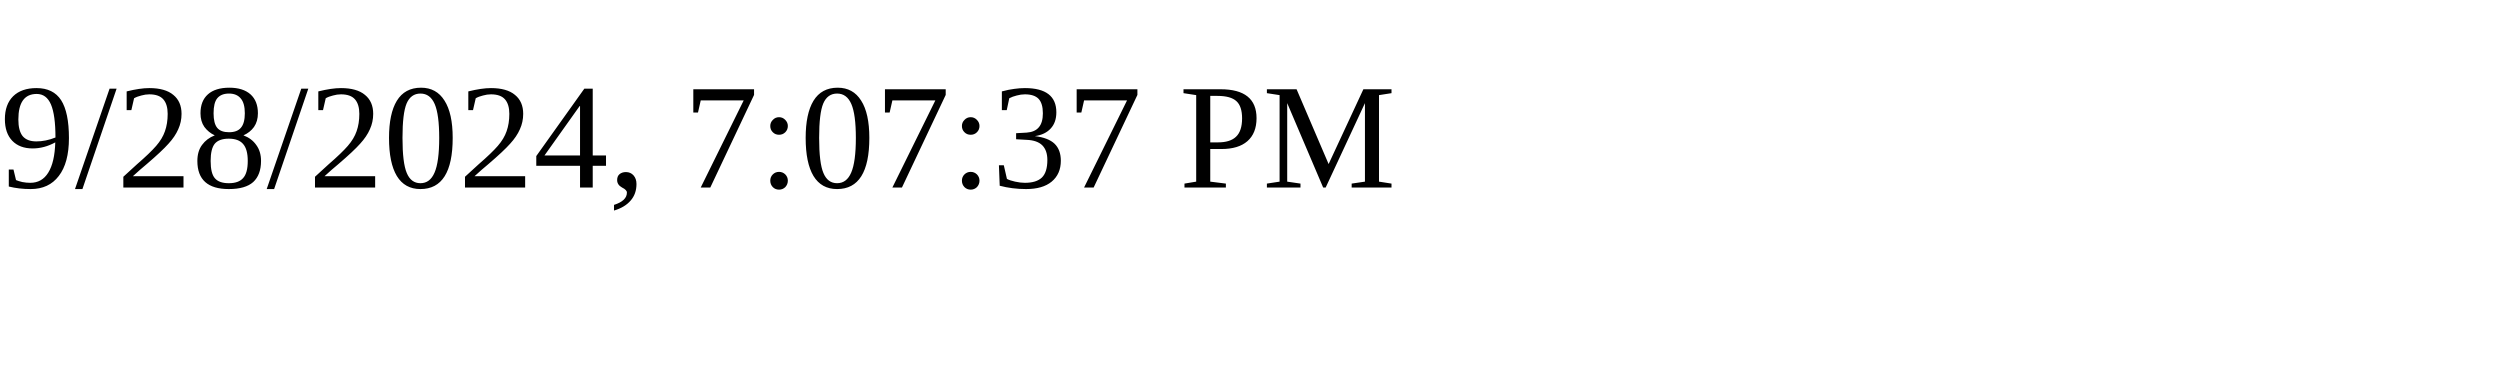
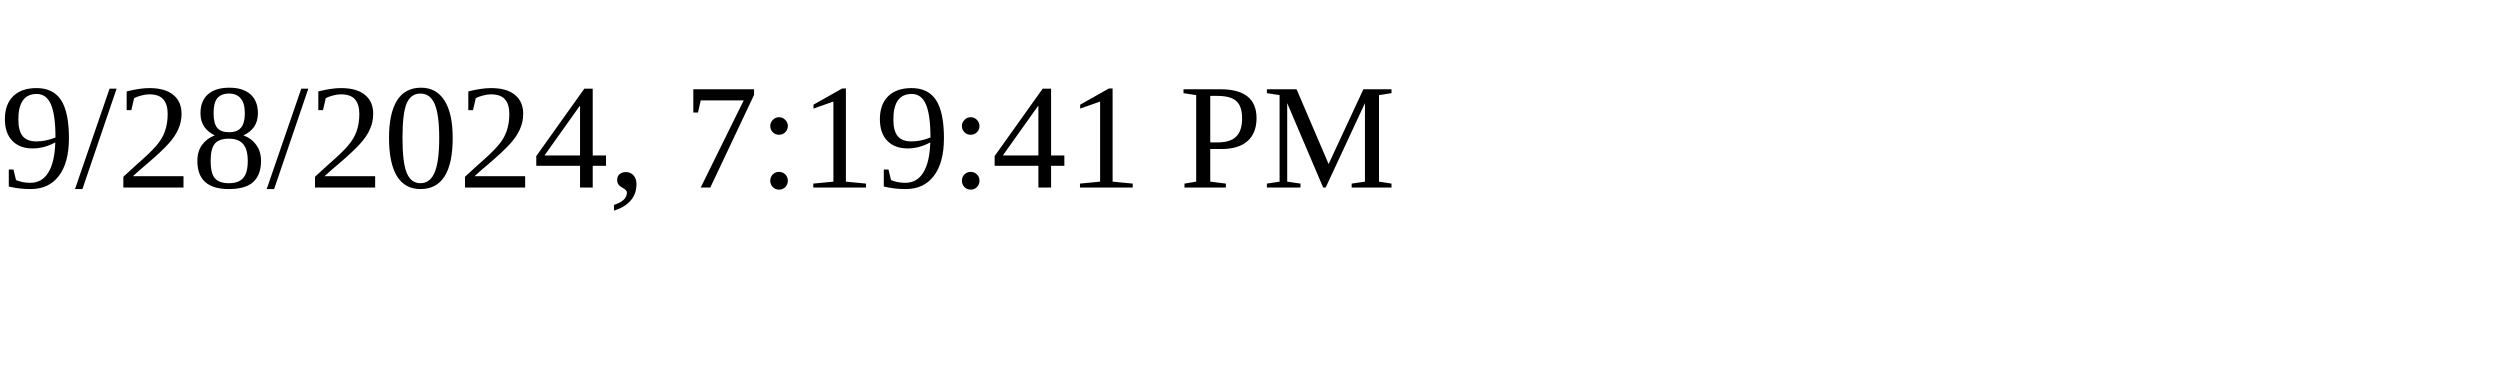
<svg xmlns="http://www.w3.org/2000/svg" height="30" width="200">
-   <text x="0" y="15">9/28/2024, 7:07:37 PM</text>
+   <text x="0" y="15">9/28/2024, 7:19:41 PM</text>
</svg>
